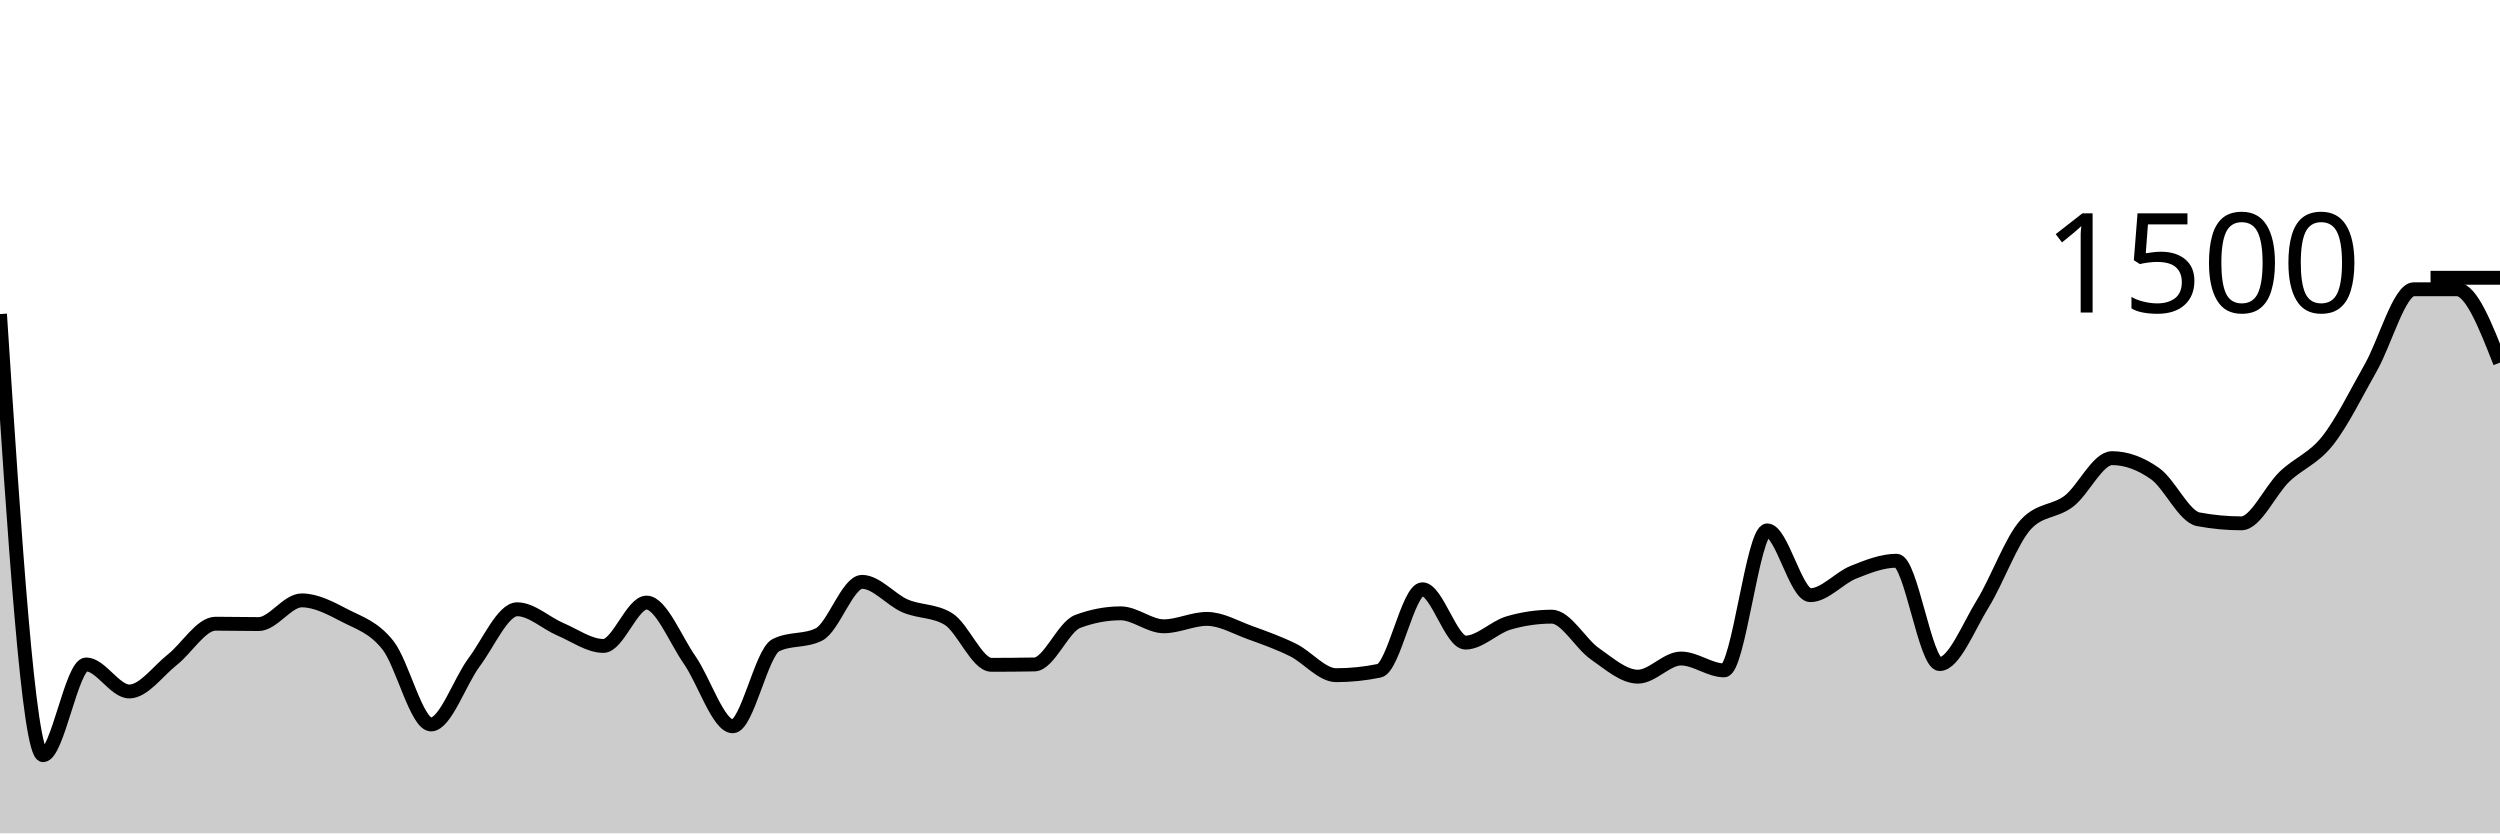
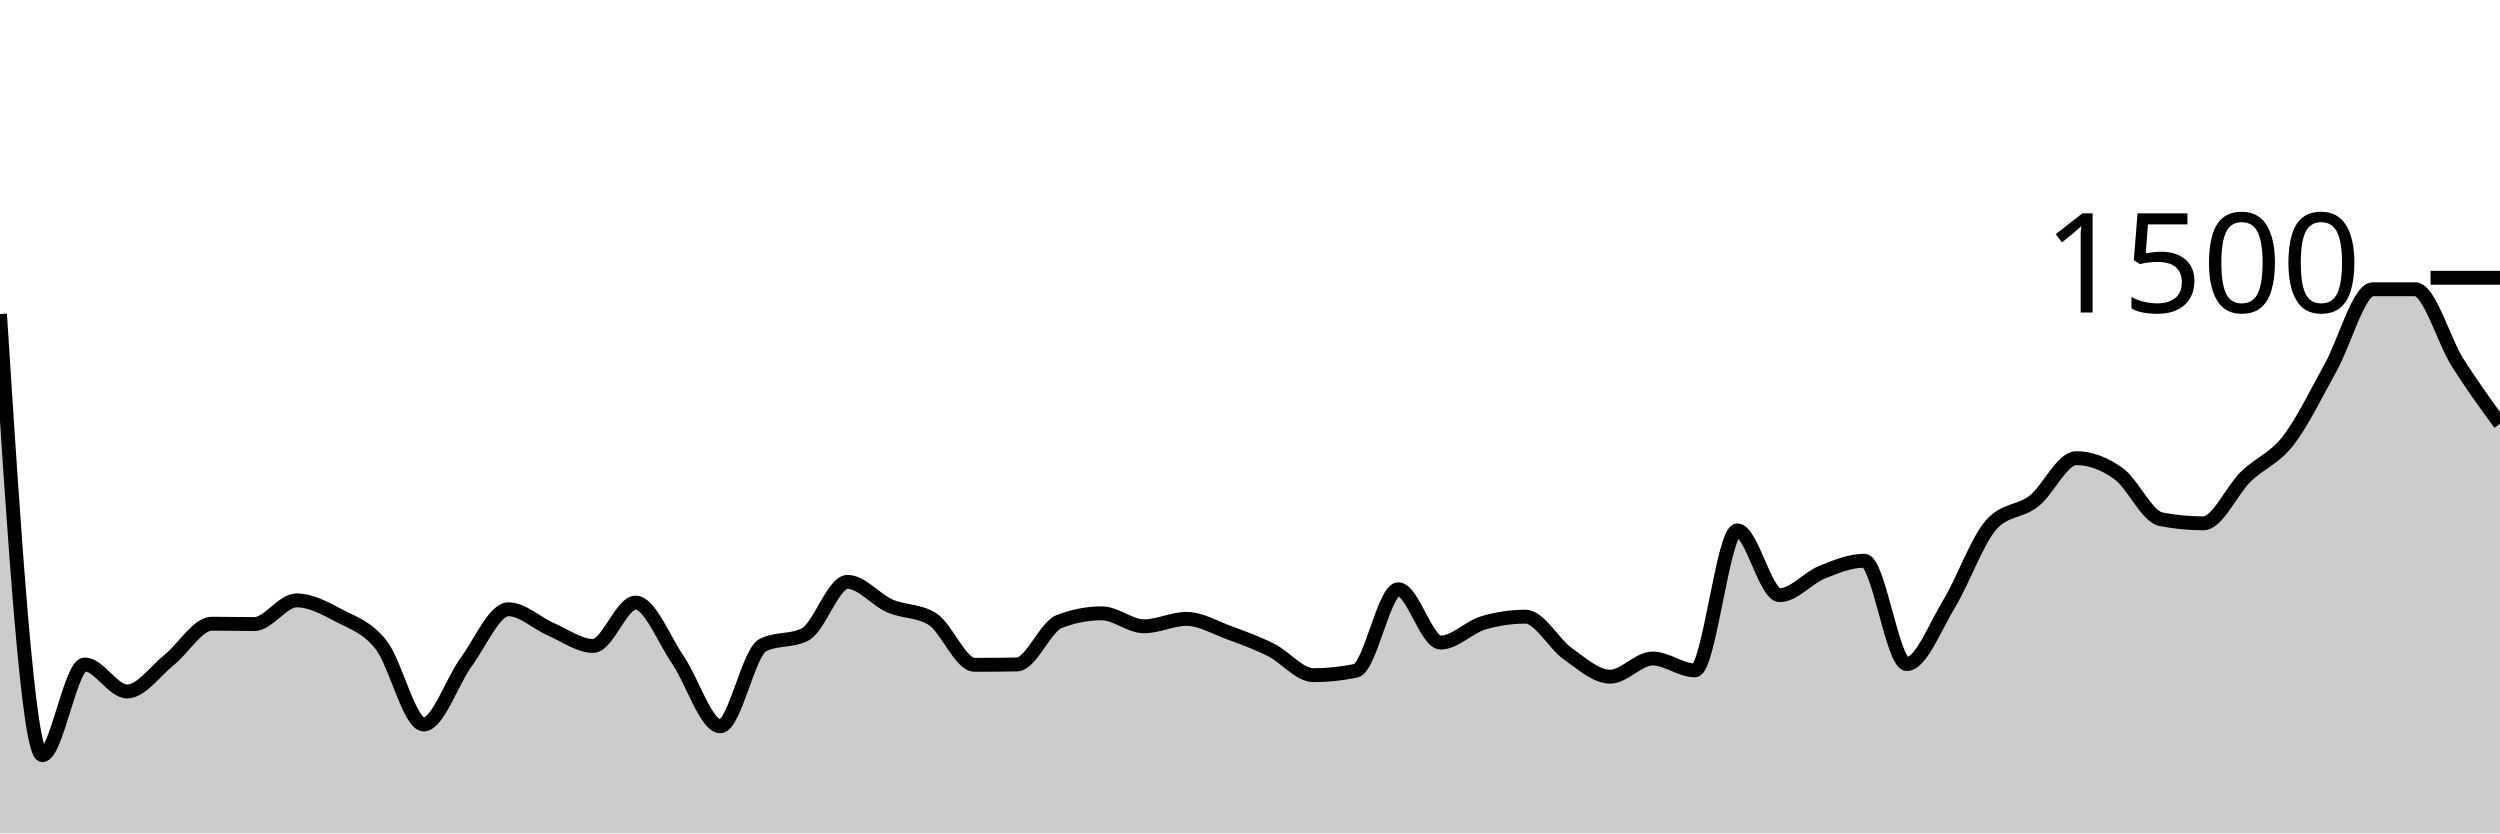
<svg xmlns="http://www.w3.org/2000/svg" viewBox="0 0 180 60">
  <g transform="translate(0,20)">
-     <path class="area" fill="rgba(0, 0, 0, 0.2)" d="M0,2.613C1.034,18.493,2.069,34.373,3.103,34.373C4.138,34.373,5.172,27.84,6.207,27.84C7.241,27.84,8.276,29.787,9.31,29.787C10.345,29.787,11.379,28.307,12.414,27.493C13.448,26.68,14.483,24.907,15.517,24.907C16.552,24.907,17.586,24.933,18.621,24.933C19.655,24.933,20.69,23.227,21.724,23.227C22.759,23.227,23.793,23.782,24.828,24.32C25.862,24.858,26.897,25.147,27.931,26.453C28.966,27.76,30,32.16,31.034,32.16C32.069,32.16,33.103,29.062,34.138,27.68C35.172,26.298,36.207,23.867,37.241,23.867C38.276,23.867,39.31,24.867,40.345,25.307C41.379,25.747,42.414,26.507,43.448,26.507C44.483,26.507,45.517,23.387,46.552,23.387C47.586,23.387,48.621,26.036,49.655,27.52C50.69,29.004,51.724,32.293,52.759,32.293C53.793,32.293,54.828,26.969,55.862,26.453C56.897,25.938,57.931,26.196,58.966,25.68C60,25.164,61.034,21.893,62.069,21.893C63.103,21.893,64.138,23.182,65.172,23.627C66.207,24.071,67.241,23.938,68.276,24.56C69.31,25.182,70.345,27.867,71.379,27.867C72.414,27.867,73.448,27.858,74.483,27.84C75.517,27.822,76.552,25.138,77.586,24.747C78.621,24.356,79.655,24.16,80.69,24.16C81.724,24.16,82.759,25.093,83.793,25.093C84.828,25.093,85.862,24.56,86.897,24.56C87.931,24.56,88.966,25.173,90,25.547C91.034,25.92,92.069,26.289,93.103,26.8C94.138,27.311,95.172,28.613,96.207,28.613C97.241,28.613,98.276,28.507,99.31,28.293C100.345,28.08,101.379,22.427,102.414,22.427C103.448,22.427,104.483,26.267,105.517,26.267C106.552,26.267,107.586,25.156,108.621,24.853C109.655,24.551,110.69,24.4,111.724,24.4C112.759,24.4,113.793,26.347,114.828,27.067C115.862,27.787,116.897,28.72,117.931,28.72C118.966,28.72,120,27.413,121.034,27.413C122.069,27.413,123.103,28.267,124.138,28.267C125.172,28.267,126.207,18.187,127.241,18.187C128.276,18.187,129.31,22.853,130.345,22.853C131.379,22.853,132.414,21.613,133.448,21.2C134.483,20.787,135.517,20.373,136.552,20.373C137.586,20.373,138.621,27.813,139.655,27.813C140.69,27.813,141.724,25.142,142.759,23.467C143.793,21.791,144.828,18.88,145.862,17.76C146.897,16.64,147.931,16.876,148.966,16.08C150,15.284,151.034,12.987,152.069,12.987C153.103,12.987,154.138,13.373,155.172,14.107C156.207,14.84,157.241,17.191,158.276,17.387C159.31,17.582,160.345,17.68,161.379,17.68C162.414,17.68,163.448,15.311,164.483,14.32C165.517,13.329,166.552,13.04,167.586,11.733C168.621,10.427,169.655,8.298,170.69,6.48C171.724,4.662,172.759,0.827,173.793,0.827C174.828,0.827,175.862,0.827,176.897,0.827C177.931,0.827,178.966,3.467,180,6.107L180,40C178.966,40,177.931,40,176.897,40C175.862,40,174.828,40,173.793,40C172.759,40,171.724,40,170.69,40C169.655,40,168.621,40,167.586,40C166.552,40,165.517,40,164.483,40C163.448,40,162.414,40,161.379,40C160.345,40,159.31,40,158.276,40C157.241,40,156.207,40,155.172,40C154.138,40,153.103,40,152.069,40C151.034,40,150,40,148.966,40C147.931,40,146.897,40,145.862,40C144.828,40,143.793,40,142.759,40C141.724,40,140.69,40,139.655,40C138.621,40,137.586,40,136.552,40C135.517,40,134.483,40,133.448,40C132.414,40,131.379,40,130.345,40C129.31,40,128.276,40,127.241,40C126.207,40,125.172,40,124.138,40C123.103,40,122.069,40,121.034,40C120,40,118.966,40,117.931,40C116.897,40,115.862,40,114.828,40C113.793,40,112.759,40,111.724,40C110.69,40,109.655,40,108.621,40C107.586,40,106.552,40,105.517,40C104.483,40,103.448,40,102.414,40C101.379,40,100.345,40,99.31,40C98.276,40,97.241,40,96.207,40C95.172,40,94.138,40,93.103,40C92.069,40,91.034,40,90,40C88.966,40,87.931,40,86.897,40C85.862,40,84.828,40,83.793,40C82.759,40,81.724,40,80.69,40C79.655,40,78.621,40,77.586,40C76.552,40,75.517,40,74.483,40C73.448,40,72.414,40,71.379,40C70.345,40,69.31,40,68.276,40C67.241,40,66.207,40,65.172,40C64.138,40,63.103,40,62.069,40C61.034,40,60,40,58.966,40C57.931,40,56.897,40,55.862,40C54.828,40,53.793,40,52.759,40C51.724,40,50.69,40,49.655,40C48.621,40,47.586,40,46.552,40C45.517,40,44.483,40,43.448,40C42.414,40,41.379,40,40.345,40C39.31,40,38.276,40,37.241,40C36.207,40,35.172,40,34.138,40C33.103,40,32.069,40,31.034,40C30,40,28.966,40,27.931,40C26.897,40,25.862,40,24.828,40C23.793,40,22.759,40,21.724,40C20.69,40,19.655,40,18.621,40C17.586,40,16.552,40,15.517,40C14.483,40,13.448,40,12.414,40C11.379,40,10.345,40,9.31,40C8.276,40,7.241,40,6.207,40C5.172,40,4.138,40,3.103,40C2.069,40,1.034,40,0,40Z" />
-     <path class="line" stroke="black" fill="none" d="M0,2.613C1.034,18.493,2.069,34.373,3.103,34.373C4.138,34.373,5.172,27.84,6.207,27.84C7.241,27.84,8.276,29.787,9.31,29.787C10.345,29.787,11.379,28.307,12.414,27.493C13.448,26.68,14.483,24.907,15.517,24.907C16.552,24.907,17.586,24.933,18.621,24.933C19.655,24.933,20.69,23.227,21.724,23.227C22.759,23.227,23.793,23.782,24.828,24.32C25.862,24.858,26.897,25.147,27.931,26.453C28.966,27.76,30,32.16,31.034,32.16C32.069,32.16,33.103,29.062,34.138,27.68C35.172,26.298,36.207,23.867,37.241,23.867C38.276,23.867,39.31,24.867,40.345,25.307C41.379,25.747,42.414,26.507,43.448,26.507C44.483,26.507,45.517,23.387,46.552,23.387C47.586,23.387,48.621,26.036,49.655,27.52C50.69,29.004,51.724,32.293,52.759,32.293C53.793,32.293,54.828,26.969,55.862,26.453C56.897,25.938,57.931,26.196,58.966,25.68C60,25.164,61.034,21.893,62.069,21.893C63.103,21.893,64.138,23.182,65.172,23.627C66.207,24.071,67.241,23.938,68.276,24.56C69.31,25.182,70.345,27.867,71.379,27.867C72.414,27.867,73.448,27.858,74.483,27.84C75.517,27.822,76.552,25.138,77.586,24.747C78.621,24.356,79.655,24.16,80.69,24.16C81.724,24.16,82.759,25.093,83.793,25.093C84.828,25.093,85.862,24.56,86.897,24.56C87.931,24.56,88.966,25.173,90,25.547C91.034,25.92,92.069,26.289,93.103,26.8C94.138,27.311,95.172,28.613,96.207,28.613C97.241,28.613,98.276,28.507,99.31,28.293C100.345,28.08,101.379,22.427,102.414,22.427C103.448,22.427,104.483,26.267,105.517,26.267C106.552,26.267,107.586,25.156,108.621,24.853C109.655,24.551,110.69,24.4,111.724,24.4C112.759,24.4,113.793,26.347,114.828,27.067C115.862,27.787,116.897,28.72,117.931,28.72C118.966,28.72,120,27.413,121.034,27.413C122.069,27.413,123.103,28.267,124.138,28.267C125.172,28.267,126.207,18.187,127.241,18.187C128.276,18.187,129.31,22.853,130.345,22.853C131.379,22.853,132.414,21.613,133.448,21.2C134.483,20.787,135.517,20.373,136.552,20.373C137.586,20.373,138.621,27.813,139.655,27.813C140.69,27.813,141.724,25.142,142.759,23.467C143.793,21.791,144.828,18.88,145.862,17.76C146.897,16.64,147.931,16.876,148.966,16.08C150,15.284,151.034,12.987,152.069,12.987C153.103,12.987,154.138,13.373,155.172,14.107C156.207,14.84,157.241,17.191,158.276,17.387C159.31,17.582,160.345,17.68,161.379,17.68C162.414,17.68,163.448,15.311,164.483,14.32C165.517,13.329,166.552,13.04,167.586,11.733C168.621,10.427,169.655,8.298,170.69,6.48C171.724,4.662,172.759,0.827,173.793,0.827C174.828,0.827,175.862,0.827,176.897,0.827C177.931,0.827,178.966,3.467,180,6.107" />
+     <path class="area" fill="rgba(0, 0, 0, 0.2)" d="M0,2.613C1.017,18.493,2.034,34.373,3.051,34.373C4.068,34.373,5.085,27.84,6.102,27.84C7.119,27.84,8.136,29.787,9.153,29.787C10.169,29.787,11.186,28.307,12.203,27.493C13.22,26.68,14.237,24.907,15.254,24.907C16.271,24.907,17.288,24.933,18.305,24.933C19.322,24.933,20.339,23.227,21.356,23.227C22.373,23.227,23.39,23.782,24.407,24.32C25.424,24.858,26.441,25.147,27.458,26.453C28.475,27.76,29.492,32.16,30.508,32.16C31.525,32.16,32.542,29.062,33.559,27.68C34.576,26.298,35.593,23.867,36.61,23.867C37.627,23.867,38.644,24.867,39.661,25.307C40.678,25.747,41.695,26.507,42.712,26.507C43.729,26.507,44.746,23.387,45.763,23.387C46.78,23.387,47.797,26.036,48.814,27.52C49.831,29.004,50.847,32.293,51.864,32.293C52.881,32.293,53.898,26.969,54.915,26.453C55.932,25.938,56.949,26.196,57.966,25.68C58.983,25.164,60,21.893,61.017,21.893C62.034,21.893,63.051,23.182,64.068,23.627C65.085,24.071,66.102,23.938,67.119,24.56C68.136,25.182,69.153,27.867,70.169,27.867C71.186,27.867,72.203,27.858,73.22,27.84C74.237,27.822,75.254,25.138,76.271,24.747C77.288,24.356,78.305,24.16,79.322,24.16C80.339,24.16,81.356,25.093,82.373,25.093C83.39,25.093,84.407,24.56,85.424,24.56C86.441,24.56,87.458,25.173,88.475,25.547C89.492,25.92,90.508,26.289,91.525,26.8C92.542,27.311,93.559,28.613,94.576,28.613C95.593,28.613,96.61,28.507,97.627,28.293C98.644,28.08,99.661,22.427,100.678,22.427C101.695,22.427,102.712,26.267,103.729,26.267C104.746,26.267,105.763,25.156,106.78,24.853C107.797,24.551,108.814,24.4,109.831,24.4C110.847,24.4,111.864,26.347,112.881,27.067C113.898,27.787,114.915,28.72,115.932,28.72C116.949,28.72,117.966,27.413,118.983,27.413C120,27.413,121.017,28.267,122.034,28.267C123.051,28.267,124.068,18.187,125.085,18.187C126.102,18.187,127.119,22.853,128.136,22.853C129.153,22.853,130.169,21.613,131.186,21.2C132.203,20.787,133.22,20.373,134.237,20.373C135.254,20.373,136.271,27.813,137.288,27.813C138.305,27.813,139.322,25.142,140.339,23.467C141.356,21.791,142.373,18.88,143.39,17.76C144.407,16.64,145.424,16.876,146.441,16.08C147.458,15.284,148.475,12.987,149.492,12.987C150.508,12.987,151.525,13.373,152.542,14.107C153.559,14.84,154.576,17.191,155.593,17.387C156.61,17.582,157.627,17.68,158.644,17.68C159.661,17.68,160.678,15.311,161.695,14.32C162.712,13.329,163.729,13.04,164.746,11.733C165.763,10.427,166.78,8.298,167.797,6.48C168.814,4.662,169.831,0.827,170.847,0.827C171.864,0.827,172.881,0.827,173.898,0.827C174.915,0.827,175.932,4.493,176.949,6.107C177.966,7.72,178.983,9.113,180,10.507L180,40C178.983,40,177.966,40,176.949,40C175.932,40,174.915,40,173.898,40C172.881,40,171.864,40,170.847,40C169.831,40,168.814,40,167.797,40C166.78,40,165.763,40,164.746,40C163.729,40,162.712,40,161.695,40C160.678,40,159.661,40,158.644,40C157.627,40,156.61,40,155.593,40C154.576,40,153.559,40,152.542,40C151.525,40,150.508,40,149.492,40C148.475,40,147.458,40,146.441,40C145.424,40,144.407,40,143.39,40C142.373,40,141.356,40,140.339,40C139.322,40,138.305,40,137.288,40C136.271,40,135.254,40,134.237,40C133.22,40,132.203,40,131.186,40C130.169,40,129.153,40,128.136,40C127.119,40,126.102,40,125.085,40C124.068,40,123.051,40,122.034,40C121.017,40,120,40,118.983,40C117.966,40,116.949,40,115.932,40C114.915,40,113.898,40,112.881,40C111.864,40,110.847,40,109.831,40C108.814,40,107.797,40,106.78,40C105.763,40,104.746,40,103.729,40C102.712,40,101.695,40,100.678,40C99.661,40,98.644,40,97.627,40C96.61,40,95.593,40,94.576,40C93.559,40,92.542,40,91.525,40C90.508,40,89.492,40,88.475,40C87.458,40,86.441,40,85.424,40C84.407,40,83.39,40,82.373,40C81.356,40,80.339,40,79.322,40C78.305,40,77.288,40,76.271,40C75.254,40,74.237,40,73.22,40C72.203,40,71.186,40,70.169,40C69.153,40,68.136,40,67.119,40C66.102,40,65.085,40,64.068,40C63.051,40,62.034,40,61.017,40C60,40,58.983,40,57.966,40C56.949,40,55.932,40,54.915,40C53.898,40,52.881,40,51.864,40C50.847,40,49.831,40,48.814,40C47.797,40,46.78,40,45.763,40C44.746,40,43.729,40,42.712,40C41.695,40,40.678,40,39.661,40C38.644,40,37.627,40,36.61,40C35.593,40,34.576,40,33.559,40C32.542,40,31.525,40,30.508,40C29.492,40,28.475,40,27.458,40C26.441,40,25.424,40,24.407,40C23.39,40,22.373,40,21.356,40C20.339,40,19.322,40,18.305,40C17.288,40,16.271,40,15.254,40C14.237,40,13.22,40,12.203,40C11.186,40,10.169,40,9.153,40C8.136,40,7.119,40,6.102,40C5.085,40,4.068,40,3.051,40C2.034,40,1.017,40,0,40Z" />
+     <path class="line" stroke="black" fill="none" d="M0,2.613C1.017,18.493,2.034,34.373,3.051,34.373C4.068,34.373,5.085,27.84,6.102,27.84C7.119,27.84,8.136,29.787,9.153,29.787C10.169,29.787,11.186,28.307,12.203,27.493C13.22,26.68,14.237,24.907,15.254,24.907C16.271,24.907,17.288,24.933,18.305,24.933C19.322,24.933,20.339,23.227,21.356,23.227C22.373,23.227,23.39,23.782,24.407,24.32C25.424,24.858,26.441,25.147,27.458,26.453C28.475,27.76,29.492,32.16,30.508,32.16C31.525,32.16,32.542,29.062,33.559,27.68C34.576,26.298,35.593,23.867,36.61,23.867C37.627,23.867,38.644,24.867,39.661,25.307C40.678,25.747,41.695,26.507,42.712,26.507C43.729,26.507,44.746,23.387,45.763,23.387C46.78,23.387,47.797,26.036,48.814,27.52C49.831,29.004,50.847,32.293,51.864,32.293C52.881,32.293,53.898,26.969,54.915,26.453C55.932,25.938,56.949,26.196,57.966,25.68C58.983,25.164,60,21.893,61.017,21.893C62.034,21.893,63.051,23.182,64.068,23.627C65.085,24.071,66.102,23.938,67.119,24.56C68.136,25.182,69.153,27.867,70.169,27.867C71.186,27.867,72.203,27.858,73.22,27.84C74.237,27.822,75.254,25.138,76.271,24.747C77.288,24.356,78.305,24.16,79.322,24.16C80.339,24.16,81.356,25.093,82.373,25.093C83.39,25.093,84.407,24.56,85.424,24.56C86.441,24.56,87.458,25.173,88.475,25.547C89.492,25.92,90.508,26.289,91.525,26.8C92.542,27.311,93.559,28.613,94.576,28.613C95.593,28.613,96.61,28.507,97.627,28.293C98.644,28.08,99.661,22.427,100.678,22.427C101.695,22.427,102.712,26.267,103.729,26.267C104.746,26.267,105.763,25.156,106.78,24.853C107.797,24.551,108.814,24.4,109.831,24.4C110.847,24.4,111.864,26.347,112.881,27.067C113.898,27.787,114.915,28.72,115.932,28.72C116.949,28.72,117.966,27.413,118.983,27.413C120,27.413,121.017,28.267,122.034,28.267C123.051,28.267,124.068,18.187,125.085,18.187C126.102,18.187,127.119,22.853,128.136,22.853C129.153,22.853,130.169,21.613,131.186,21.2C132.203,20.787,133.22,20.373,134.237,20.373C135.254,20.373,136.271,27.813,137.288,27.813C138.305,27.813,139.322,25.142,140.339,23.467C141.356,21.791,142.373,18.88,143.39,17.76C144.407,16.64,145.424,16.876,146.441,16.08C147.458,15.284,148.475,12.987,149.492,12.987C150.508,12.987,151.525,13.373,152.542,14.107C153.559,14.84,154.576,17.191,155.593,17.387C156.61,17.582,157.627,17.68,158.644,17.68C159.661,17.68,160.678,15.311,161.695,14.32C162.712,13.329,163.729,13.04,164.746,11.733C165.763,10.427,166.78,8.298,167.797,6.48C168.814,4.662,169.831,0.827,170.847,0.827C171.864,0.827,172.881,0.827,173.898,0.827C174.915,0.827,175.932,4.493,176.949,6.107C177.966,7.72,178.983,9.113,180,10.507" />
    <path class="axis-ceiling" stroke-width="1" stroke="black" fill="none" d="M175,0L180,0" />
    <text class="axis-ceiling-label" font-family="sans-serif" text-anchor="end" font-size="10px" x="170" y="2.5">1500</text>
  </g>
</svg>
